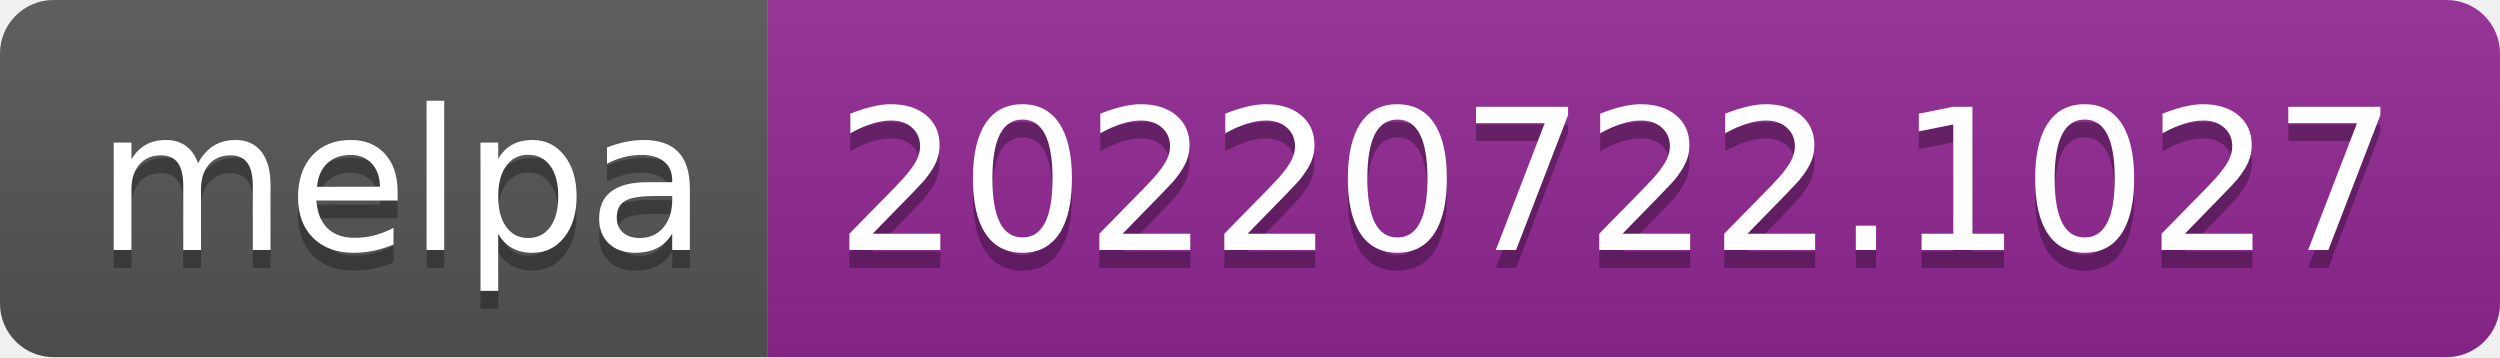
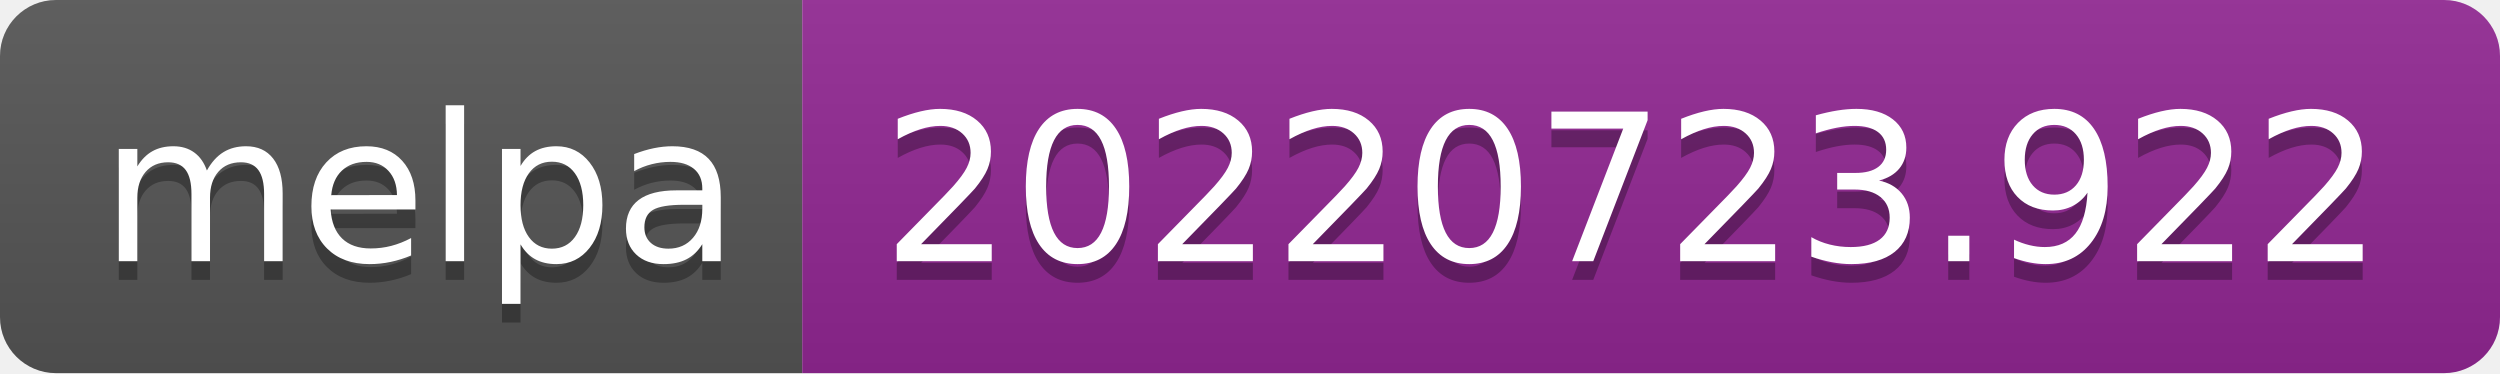
- <svg xmlns="http://www.w3.org/2000/svg" width="140" height="20" role="img" aria-label="melpa: 20220722.1027">
+ <svg xmlns="http://www.w3.org/2000/svg" width="134" height="20" role="img" aria-label="melpa: 20220723.922">
  <linearGradient id="s" x2="0" y2="100%">
    <stop offset="0" stop-color="#bbb" stop-opacity=".1" />
    <stop offset="1" stop-opacity=".1" />
  </linearGradient>
  <clipPath id="r">
-     <rect width="140" height="20" rx="3" fill="#fff" />
+     <rect width="134" height="20" rx="3" fill="#fff" />
  </clipPath>
  <g clip-path="url(#r)">
    <rect width="43" height="20" fill="#555" />
-     <rect x="43" width="97" height="20" fill="#922793" />
-     <rect width="140" height="20" fill="url(#s)" />
+     <rect x="43" width="91" height="20" fill="#922793" />
+     <rect width="134" height="20" fill="url(#s)" />
  </g>
  <g fill="#fff" text-anchor="middle" font-family="Verdana,Geneva,DejaVu Sans,sans-serif" text-rendering="geometricPrecision" font-size="110">
    <text aria-hidden="true" x="225" y="150" fill="#010101" fill-opacity=".3" transform="scale(.1)" textLength="330">melpa</text>
    <text x="225" y="140" transform="scale(.1)" fill="#fff" textLength="330">melpa</text>
-     <text aria-hidden="true" x="905" y="150" fill="#010101" fill-opacity=".3" transform="scale(.1)" textLength="870">20220722.1027</text>
-     <text x="905" y="140" transform="scale(.1)" fill="#fff" textLength="870">20220722.1027</text>
+     <text aria-hidden="true" x="875" y="150" fill="#010101" fill-opacity=".3" transform="scale(.1)" textLength="810">20220723.922</text>
+     <text x="875" y="140" transform="scale(.1)" fill="#fff" textLength="810">20220723.922</text>
  </g>
</svg>
